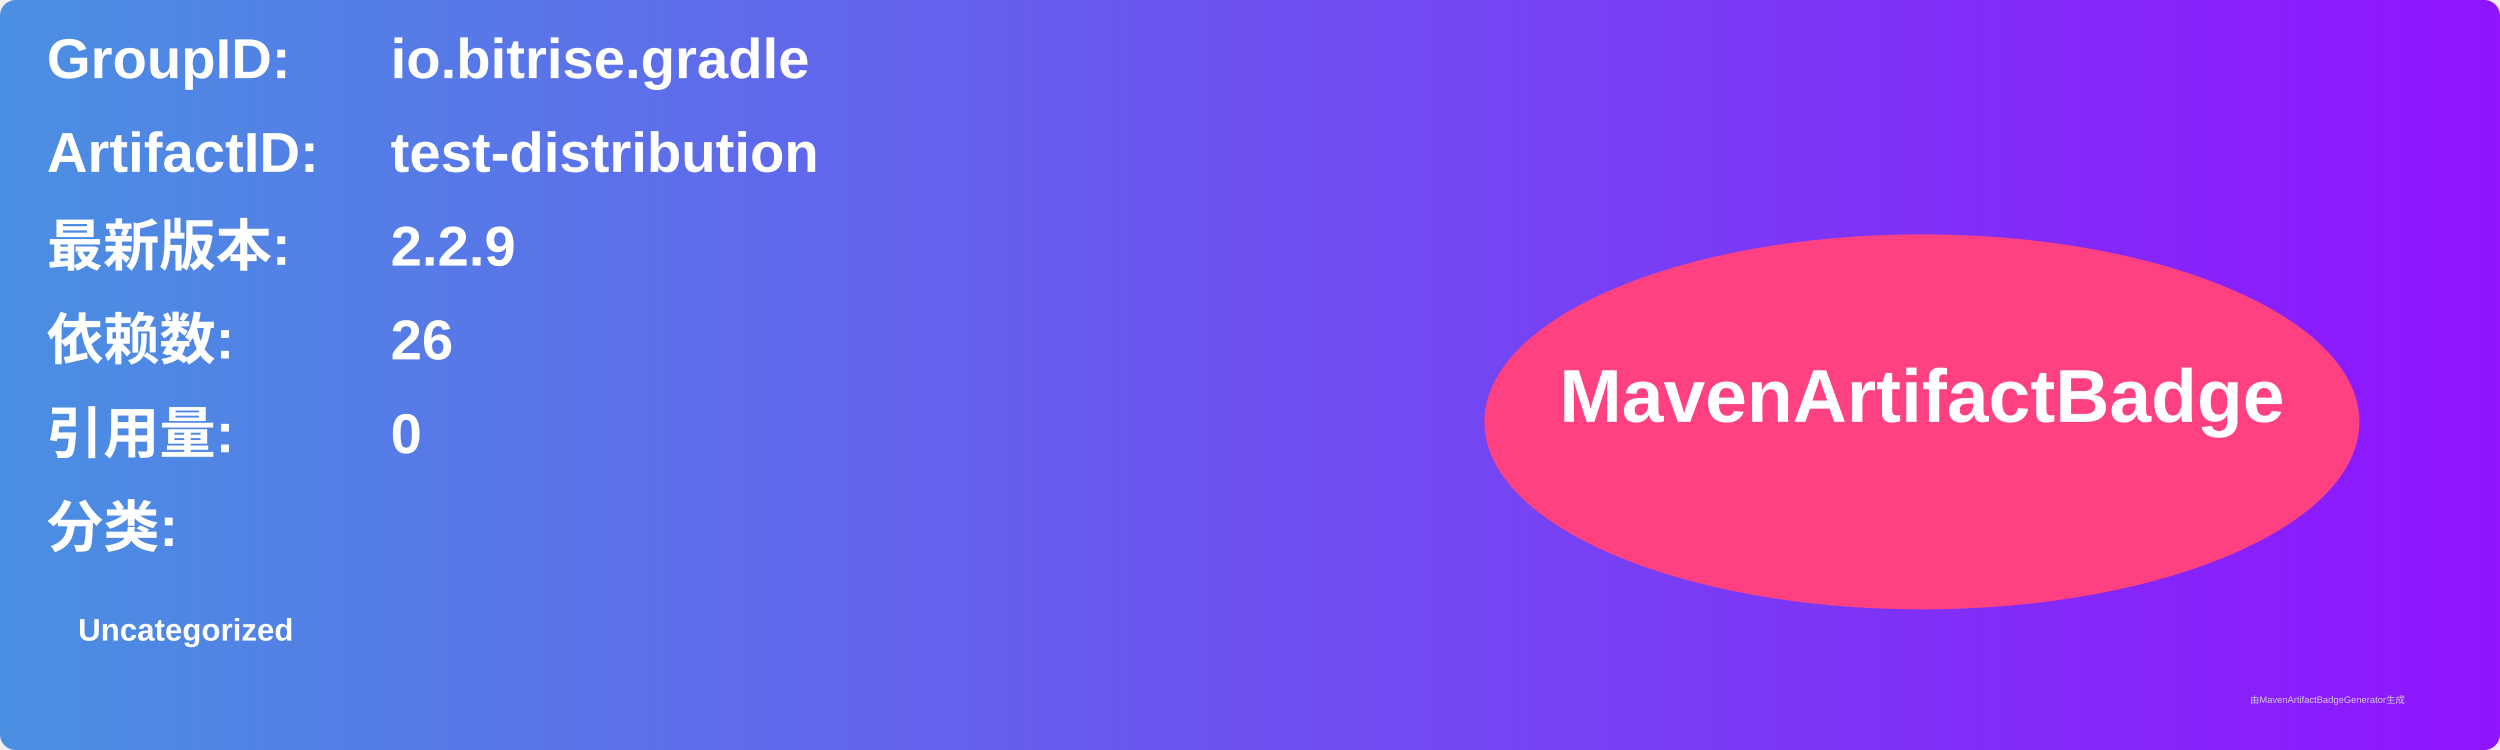
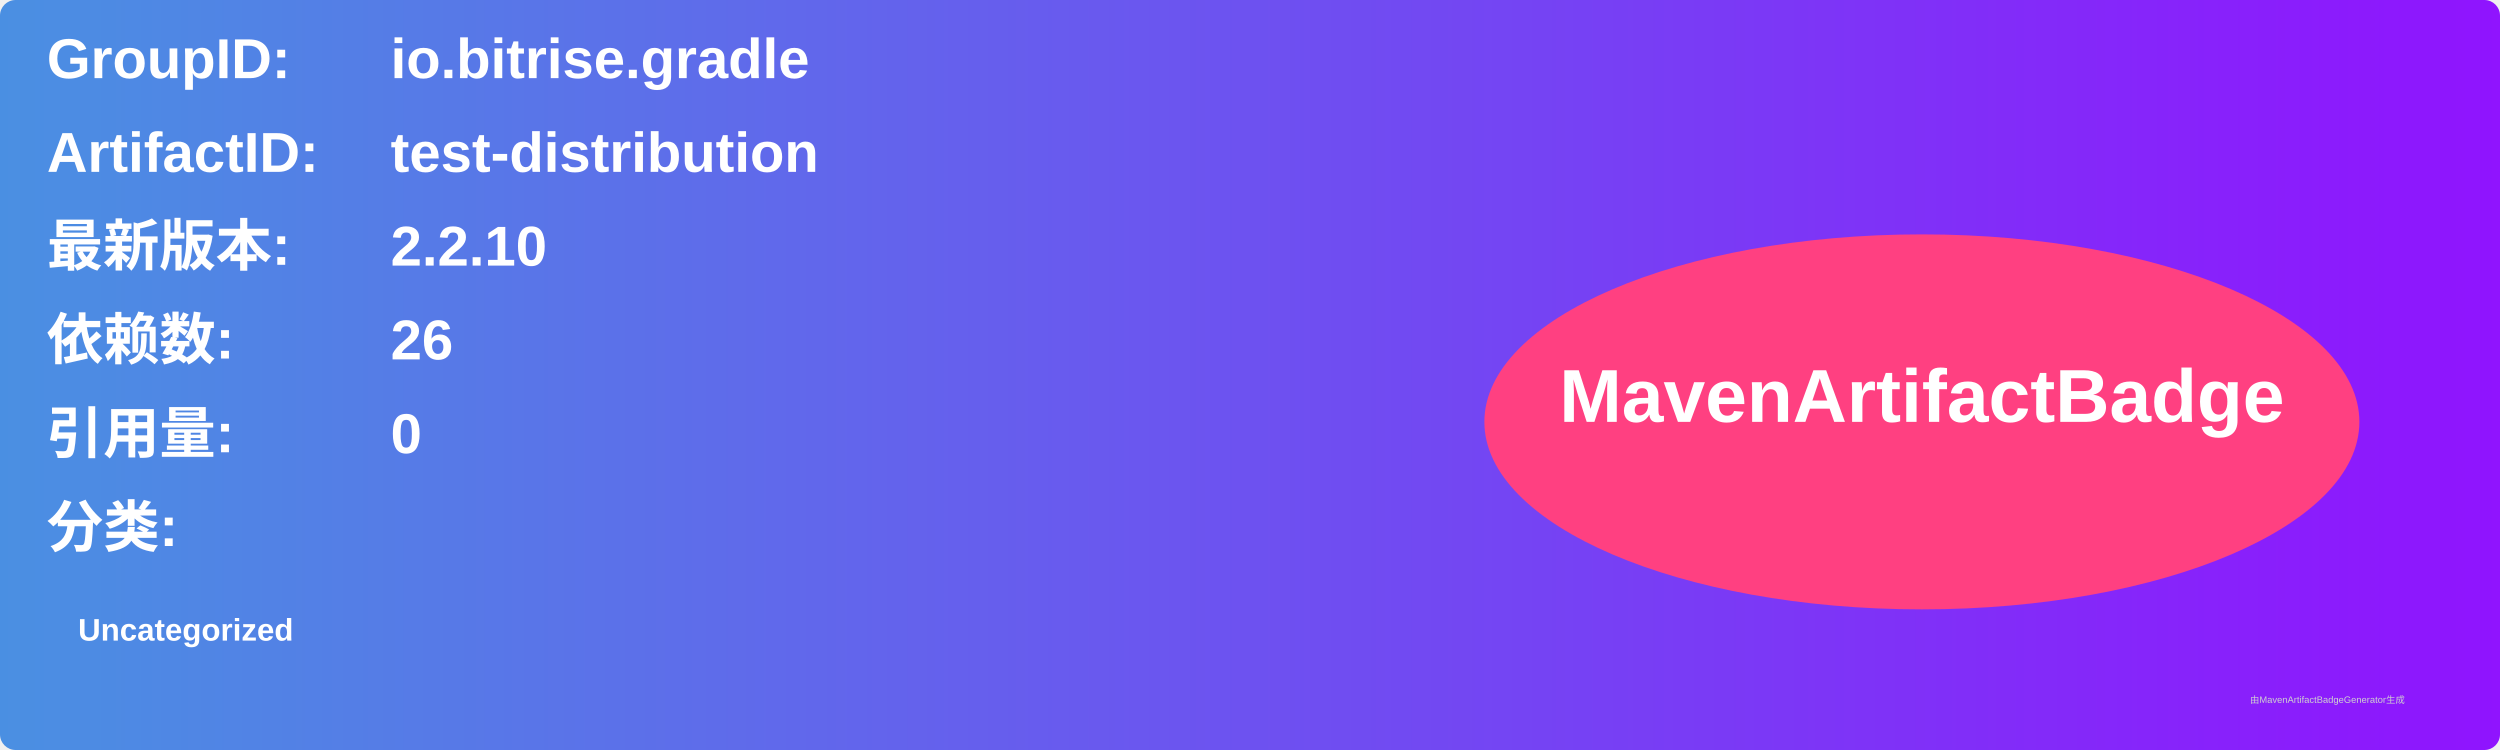
<svg xmlns="http://www.w3.org/2000/svg" width="800" height="240" viewBox="0 0 800 240">
  <linearGradient id="grad" x1="0%" y1="0%" x2="100%" y2="0%">
    <stop offset="0%" stop-color="#4a90e2" />
    <stop offset="100%" stop-color="#9013fe" />
  </linearGradient>
  <rect width="100%" height="100%" rx="5" ry="5" fill="url(#grad)" />
  <g transform="translate(15, 15)">
    <text x="0" y="10" font-family="Arial" font-size="18" fill="white" font-weight="bold" width="260">GroupID:</text>
    <text x="110" y="10" font-family="Arial" font-size="18" fill="white" font-weight="bold" width="460">io.bitrise.gradle</text>
    <text x="0" y="40" font-family="Arial" font-size="18" fill="white" font-weight="bold" width="260">ArtifactID:</text>
    <text x="110" y="40" font-family="Arial" font-size="18" fill="white" font-weight="bold" width="460">test-distribution</text>
    <text x="0" y="70" font-family="Arial" font-size="18" fill="white" font-weight="bold">最新版本:</text>
    <text x="110" y="70" font-family="Arial" font-size="18" fill="white" font-weight="bold">
-       <tspan font-weight="bold">2.2.9</tspan>
+       <tspan font-weight="bold">2.2.10</tspan>
    </text>
    <text x="0" y="100" font-family="Arial" font-size="18" fill="white" font-weight="bold">依赖数: </text>
    <text x="110" y="100" font-family="Arial" font-size="18" fill="white">
      <tspan font-weight="bold">26</tspan>
    </text>
    <text x="0" y="130" font-family="Arial" font-size="18" fill="white" font-weight="bold">引用量: </text>
    <text x="110" y="130" font-family="Arial" font-size="18" fill="white">
      <tspan font-weight="bold">0</tspan>
    </text>
    <text x="0" y="160" font-family="Arial" font-size="18" fill="white" font-weight="bold">分类:</text>
    <text x="10" y="190" font-family="Arial" font-size="10" fill="white">
      <tspan font-weight="bold">Uncategorized</tspan>
    </text>
    <ellipse cx="600" cy="120" rx="140" ry="60" fill="#ff4081" />
    <text x="600" y="120" text-anchor="middle" font-family="Arial" font-size="24" fill="white" font-weight="bold">MavenArtifactBadge</text>
  </g>
  <text x="720" y="225" font-family="Arial" font-size="3" fill="#d0d0d0">由MavenArtifactBadgeGenerator生成</text>
</svg>
